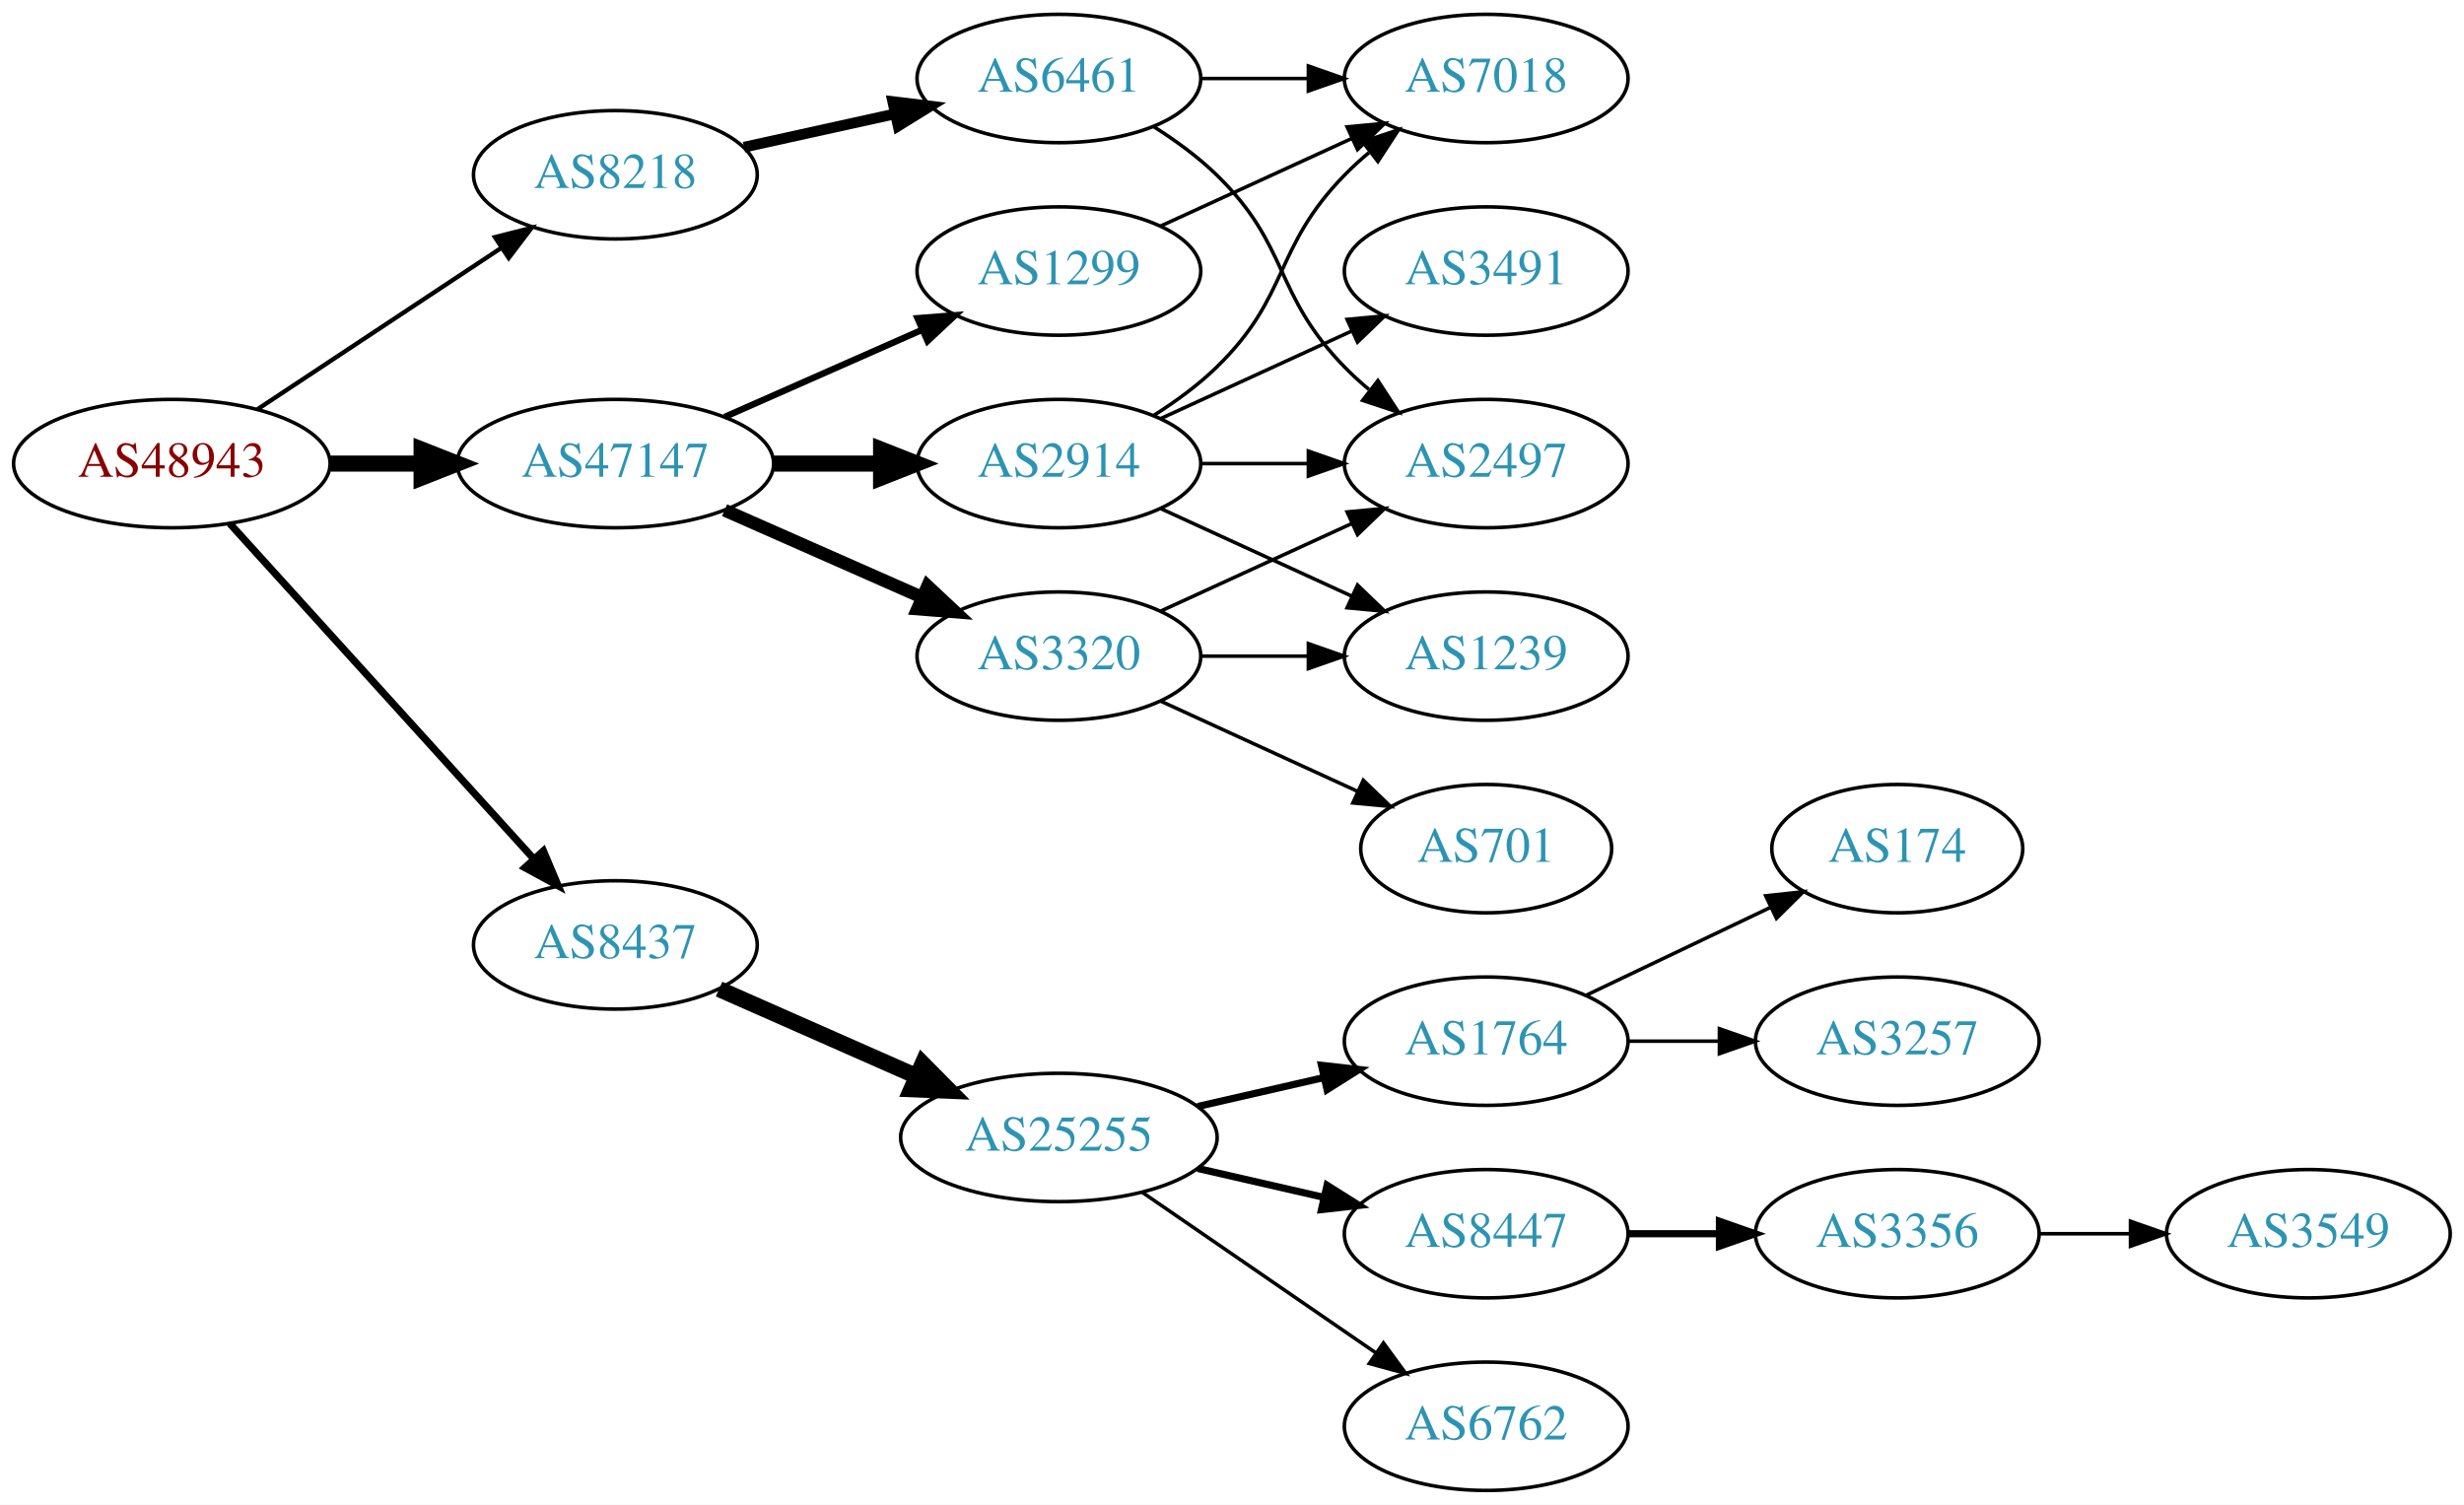
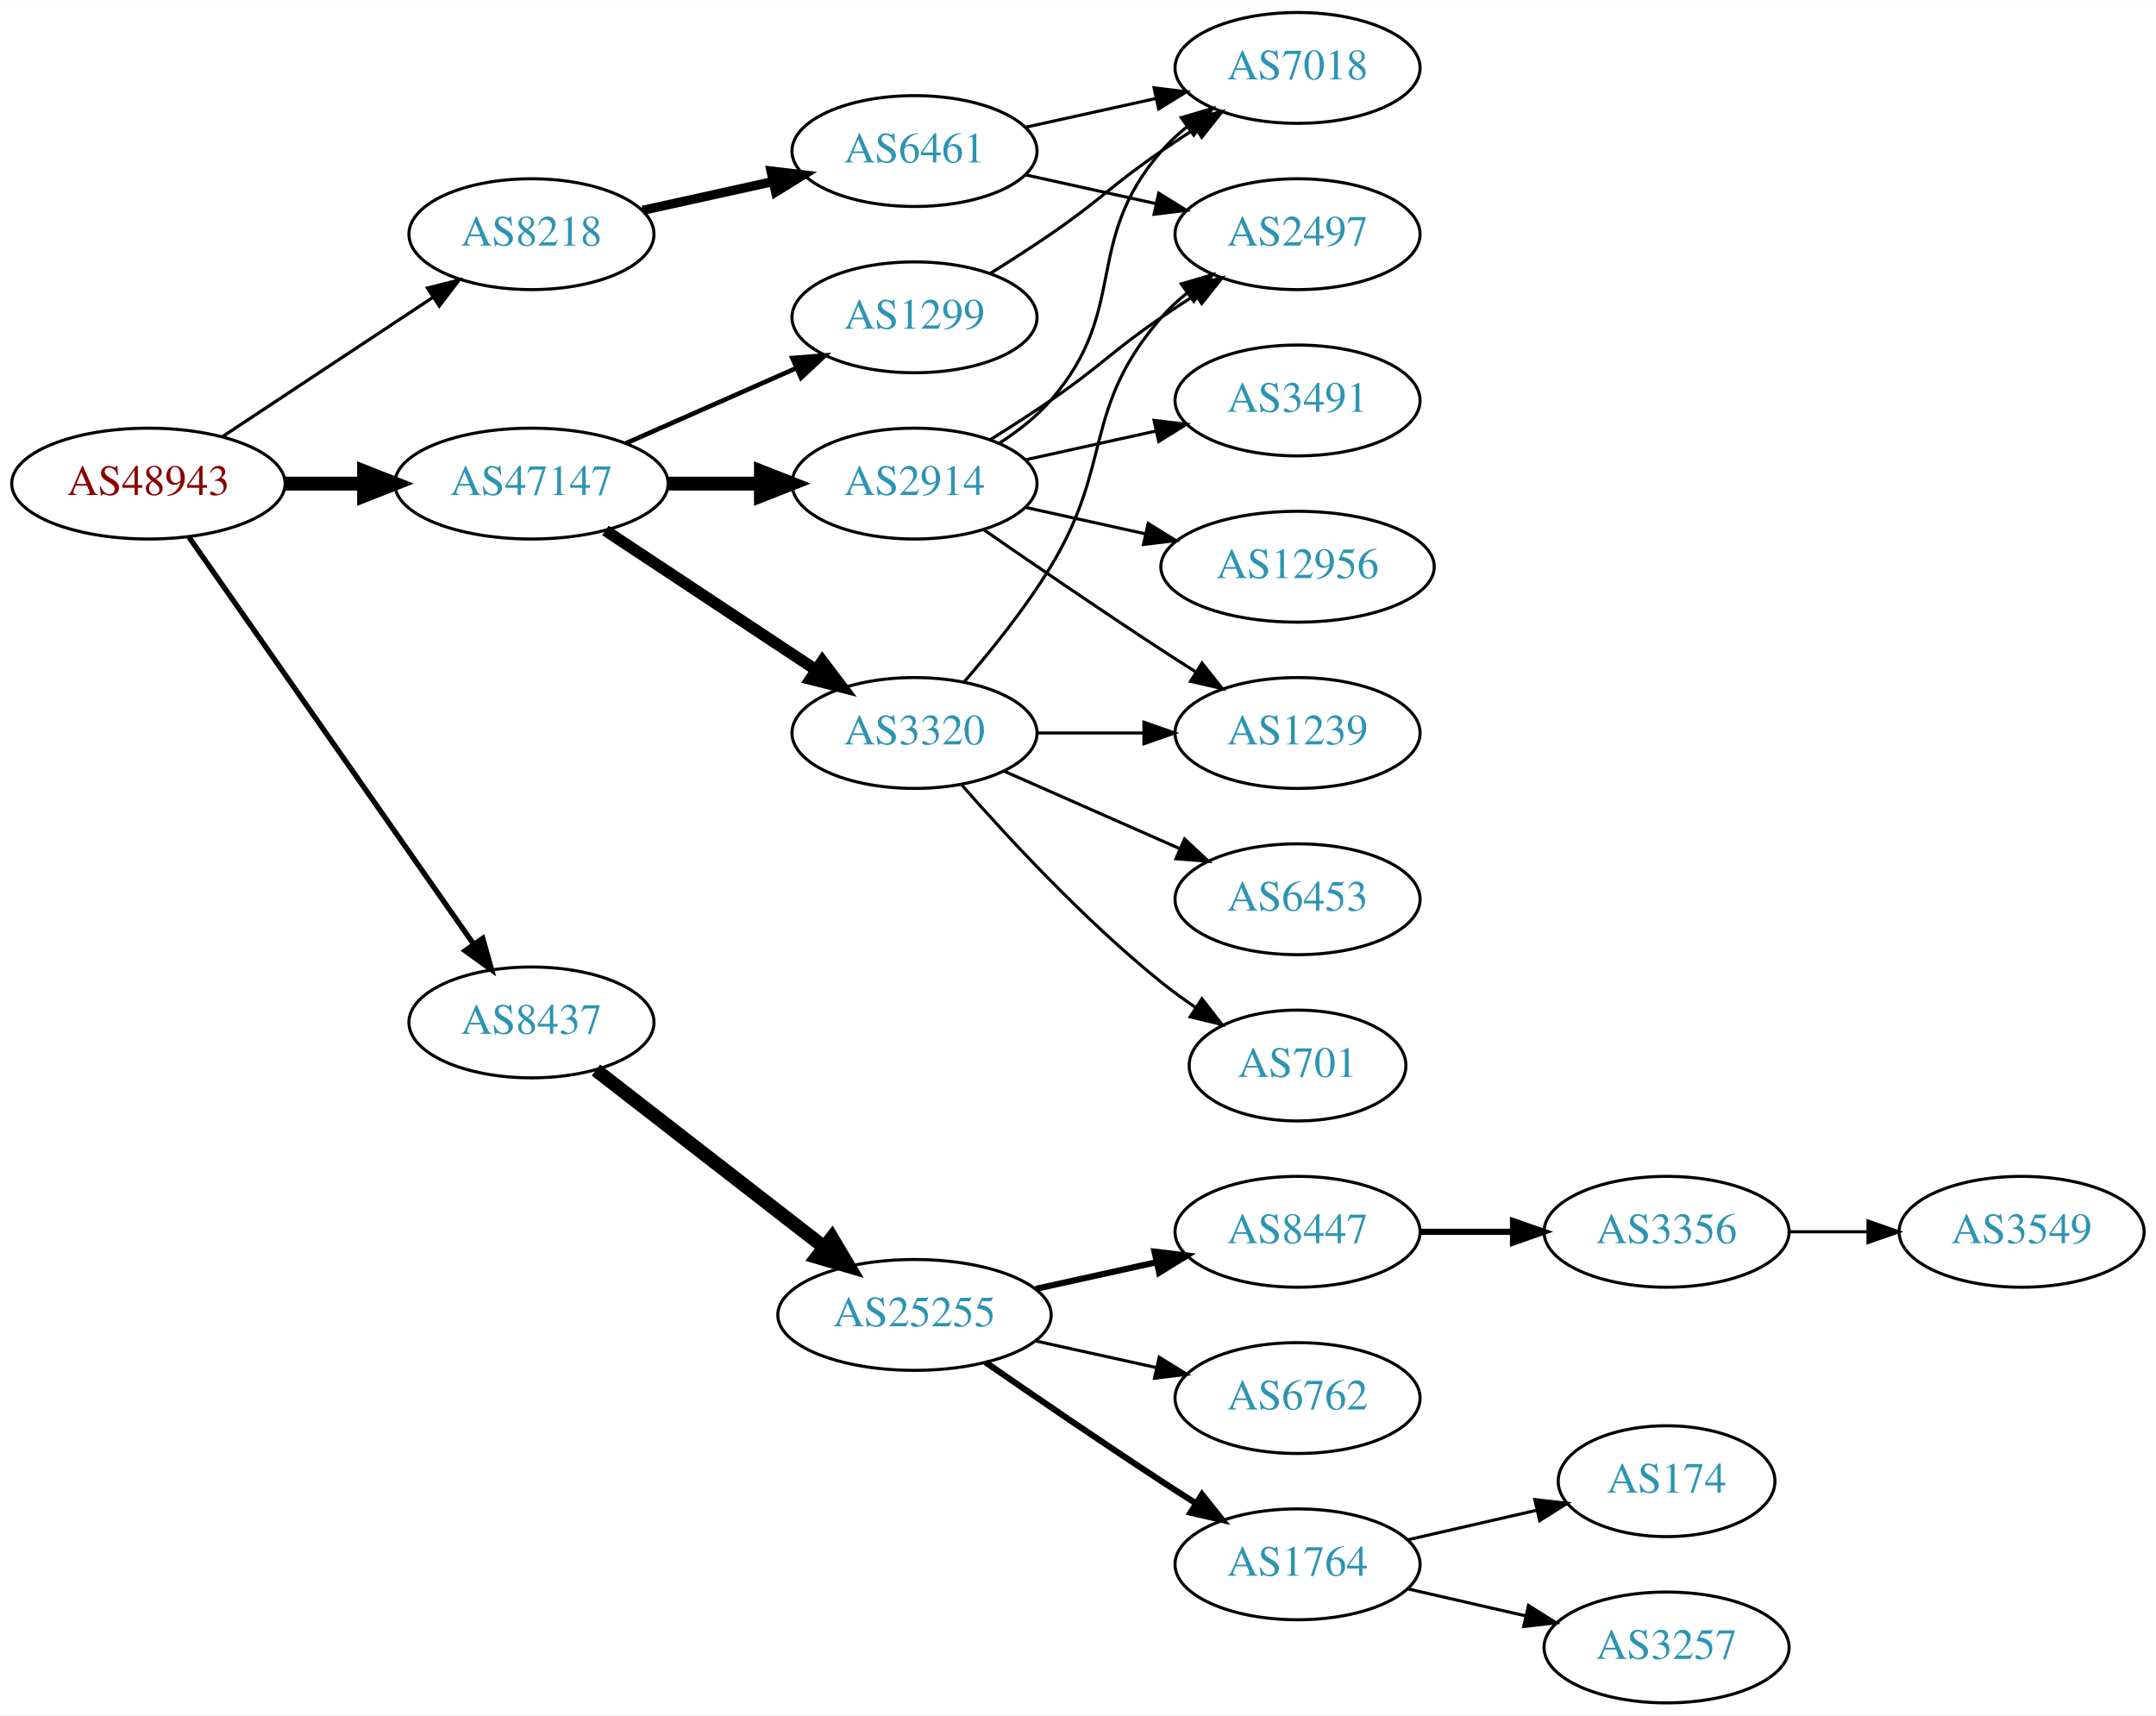
- <svg xmlns="http://www.w3.org/2000/svg" xmlns:xlink="http://www.w3.org/1999/xlink" width="691pt" height="422pt" viewBox="0.00 0.00 691.06 422.00">
-   <g id="graph0" class="graph" transform="scale(1 1) rotate(0) translate(4 418)">
-     <polygon fill="white" stroke="none" points="-4,4 -4,-418 687.055,-418 687.055,4 -4,4" />
+ <svg xmlns="http://www.w3.org/2000/svg" xmlns:xlink="http://www.w3.org/1999/xlink" width="700pt" height="557pt" viewBox="0.00 0.00 700.15 557.00">
+   <g id="graph0" class="graph" transform="scale(1 1) rotate(0) translate(4 553)">
+     <polygon fill="white" stroke="none" points="-4,4 -4,-553 696.155,-553 696.155,4 -4,4" />
    <g id="node1" class="node">
      <g id="a_node1">
        <a xlink:href="/asn/48943" xlink:title="AS48943 ~ KAPPER NETWORK-COMMUNICATIONS GmbH [AT]">
-           <ellipse fill="#ffffff" stroke="black" cx="44.196" cy="-288" rx="44.393" ry="18" />
-           <text text-anchor="middle" x="44.196" y="-284.3" font-family="Times,serif" font-size="14.00" fill="#880000">AS48943</text>
+           <ellipse fill="#ffffff" stroke="black" cx="44.196" cy="-396" rx="44.393" ry="18" />
+           <text text-anchor="middle" x="44.196" y="-392.3" font-family="Times,serif" font-size="14.00" fill="#880000">AS48943</text>
        </a>
      </g>
    </g>
    <g id="node2" class="node">
      <g id="a_node2">
        <a xlink:href="/asn/8218" xlink:title="AS8218 ~ legacy Neotelecoms [FR]">
-           <ellipse fill="#ffffff" stroke="black" cx="168.588" cy="-369" rx="39.794" ry="18" />
-           <text text-anchor="middle" x="168.588" y="-365.3" font-family="Times,serif" font-size="14.00" fill="#2c94b3">AS8218</text>
+           <ellipse fill="#ffffff" stroke="black" cx="168.588" cy="-477" rx="39.794" ry="18" />
+           <text text-anchor="middle" x="168.588" y="-473.3" font-family="Times,serif" font-size="14.00" fill="#2c94b3">AS8218</text>
        </a>
      </g>
    </g>
    <g id="edge1" class="edge">
-       <path fill="none" stroke="black" stroke-width="1.227" d="M68.217,-303.235C87.571,-316.044 115.406,-334.466 136.696,-348.555" />
-       <polygon fill="black" stroke="black" stroke-width="1.227" points="134.813,-351.506 145.084,-354.107 138.676,-345.669 134.813,-351.506" />
+       <path fill="none" stroke="black" stroke-width="1.038" d="M68.217,-411.235C87.571,-424.044 115.406,-442.466 136.696,-456.555" />
+       <polygon fill="black" stroke="black" stroke-width="1.038" points="134.813,-459.506 145.084,-462.107 138.676,-453.669 134.813,-459.506" />
    </g>
    <g id="node3" class="node">
      <g id="a_node3">
        <a xlink:href="/asn/8437" xlink:title="AS8437 ~ Hutchison Drei Austria GmbH [AT]">
-           <ellipse fill="#ffffff" stroke="black" cx="168.588" cy="-153" rx="39.794" ry="18" />
-           <text text-anchor="middle" x="168.588" y="-149.3" font-family="Times,serif" font-size="14.00" fill="#2c94b3">AS8437</text>
+           <ellipse fill="#ffffff" stroke="black" cx="168.588" cy="-221" rx="39.794" ry="18" />
+           <text text-anchor="middle" x="168.588" y="-217.3" font-family="Times,serif" font-size="14.00" fill="#2c94b3">AS8437</text>
        </a>
      </g>
    </g>
    <g id="edge2" class="edge">
-       <path fill="none" stroke="black" stroke-width="2.045" d="M60.45,-271.175C81.913,-247.501 121.144,-204.229 145.711,-177.13" />
-       <polygon fill="black" stroke="black" stroke-width="2.045" points="148.403,-179.372 152.527,-169.613 143.217,-174.671 148.403,-179.372" />
+       <path fill="none" stroke="black" stroke-width="1.731" d="M57.379,-378.581C79.062,-347.578 124.437,-282.699 149.678,-246.608" />
+       <polygon fill="black" stroke="black" stroke-width="1.731" points="152.772,-248.292 155.635,-238.091 147.036,-244.28 152.772,-248.292" />
    </g>
    <g id="node4" class="node">
      <g id="a_node4">
        <a xlink:href="/asn/47147" xlink:title="AS47147 ~ ANEXIA Internetdienstleistungs GmbH [AT]">
-           <ellipse fill="#ffffff" stroke="black" cx="168.588" cy="-288" rx="44.393" ry="18" />
-           <text text-anchor="middle" x="168.588" y="-284.3" font-family="Times,serif" font-size="14.00" fill="#2c94b3">AS47147</text>
+           <ellipse fill="#ffffff" stroke="black" cx="168.588" cy="-396" rx="44.393" ry="18" />
+           <text text-anchor="middle" x="168.588" y="-392.3" font-family="Times,serif" font-size="14.00" fill="#2c94b3">AS47147</text>
        </a>
      </g>
    </g>
    <g id="edge3" class="edge">
-       <path fill="none" stroke="black" stroke-width="4.5" d="M88.692,-288C96.898,-288 105.569,-288 114.041,-288" />
-       <polygon fill="black" stroke="black" stroke-width="4.5" points="114.233,-291.938 124.233,-288 114.233,-284.063 114.233,-291.938" />
+       <path fill="none" stroke="black" stroke-width="4.5" d="M88.692,-396C96.898,-396 105.569,-396 114.041,-396" />
+       <polygon fill="black" stroke="black" stroke-width="4.5" points="114.233,-399.938 124.233,-396 114.233,-392.063 114.233,-399.938" />
    </g>
    <g id="node5" class="node">
      <g id="a_node5">
        <a xlink:href="/asn/6461" xlink:title="AS6461 ~ Zayo Bandwidth [US]">
-           <ellipse fill="#ffffff" stroke="black" cx="292.98" cy="-396" rx="39.794" ry="18" />
-           <text text-anchor="middle" x="292.98" y="-392.3" font-family="Times,serif" font-size="14.00" fill="#2c94b3">AS6461</text>
+           <ellipse fill="#ffffff" stroke="black" cx="292.98" cy="-504" rx="39.794" ry="18" />
+           <text text-anchor="middle" x="292.98" y="-500.3" font-family="Times,serif" font-size="14.00" fill="#2c94b3">AS6461</text>
        </a>
      </g>
    </g>
    <g id="edge4" class="edge">
-       <path fill="none" stroke="black" stroke-width="3" d="M204.661,-376.737C217.848,-379.646 233.028,-382.995 246.994,-386.076" />
-       <polygon fill="black" stroke="black" stroke-width="3" points="246.383,-389.525 256.903,-388.262 247.891,-382.69 246.383,-389.525" />
+       <path fill="none" stroke="black" stroke-width="3" d="M204.661,-484.737C217.848,-487.646 233.028,-490.995 246.994,-494.076" />
+       <polygon fill="black" stroke="black" stroke-width="3" points="246.383,-497.525 256.903,-496.262 247.891,-490.69 246.383,-497.525" />
    </g>
    <g id="node8" class="node">
      <g id="a_node8">
        <a xlink:href="/asn/25255" xlink:title="AS25255 ~ ==&gt; TELE2 AUSTRIA &lt;== [AT]">
-           <ellipse fill="#ffffff" stroke="black" cx="292.98" cy="-99" rx="44.393" ry="18" />
-           <text text-anchor="middle" x="292.98" y="-95.3" font-family="Times,serif" font-size="14.00" fill="#2c94b3">AS25255</text>
+           <ellipse fill="#ffffff" stroke="black" cx="292.98" cy="-126" rx="44.393" ry="18" />
+           <text text-anchor="middle" x="292.98" y="-122.3" font-family="Times,serif" font-size="14.00" fill="#2c94b3">AS25255</text>
        </a>
      </g>
    </g>
    <g id="edge7" class="edge">
-       <path fill="none" stroke="black" stroke-width="4.5" d="M197.667,-140.611C213.984,-133.413 234.794,-124.231 252.714,-116.325" />
-       <polygon fill="black" stroke="black" stroke-width="4.5" points="254.765,-119.723 262.325,-112.084 251.586,-112.518 254.765,-119.723" />
+       <path fill="none" stroke="black" stroke-width="4.5" d="M189.525,-205.525C209.675,-189.885 240.995,-165.575 263.704,-147.948" />
+       <polygon fill="black" stroke="black" stroke-width="4.5" points="266.159,-151.027 271.644,-141.785 261.33,-144.806 266.159,-151.027" />
    </g>
    <g id="node16" class="node">
      <g id="a_node16">
        <a xlink:href="/asn/2914" xlink:title="AS2914 ~ NTT America, Inc. [US]">
-           <ellipse fill="#ffffff" stroke="black" cx="292.98" cy="-288" rx="39.794" ry="18" />
-           <text text-anchor="middle" x="292.98" y="-284.3" font-family="Times,serif" font-size="14.00" fill="#2c94b3">AS2914</text>
+           <ellipse fill="#ffffff" stroke="black" cx="292.98" cy="-396" rx="39.794" ry="18" />
+           <text text-anchor="middle" x="292.98" y="-392.3" font-family="Times,serif" font-size="14.00" fill="#2c94b3">AS2914</text>
        </a>
      </g>
    </g>
    <g id="edge15" class="edge">
-       <path fill="none" stroke="black" stroke-width="4.5" d="M213.084,-288C222.773,-288 233.11,-288 243.002,-288" />
-       <polygon fill="black" stroke="black" stroke-width="4.5" points="243.105,-291.938 253.105,-288 243.105,-284.063 243.105,-291.938" />
+       <path fill="none" stroke="black" stroke-width="4.5" d="M213.084,-396C222.773,-396 233.11,-396 243.002,-396" />
+       <polygon fill="black" stroke="black" stroke-width="4.5" points="243.105,-399.938 253.105,-396 243.105,-392.063 243.105,-399.938" />
    </g>
    <g id="node17" class="node">
      <g id="a_node17">
        <a xlink:href="/asn/3320" xlink:title="AS3320 ~ DTAG [DE]">
-           <ellipse fill="#ffffff" stroke="black" cx="292.98" cy="-234" rx="39.794" ry="18" />
-           <text text-anchor="middle" x="292.98" y="-230.3" font-family="Times,serif" font-size="14.00" fill="#2c94b3">AS3320</text>
+           <ellipse fill="#ffffff" stroke="black" cx="292.98" cy="-315" rx="39.794" ry="18" />
+           <text text-anchor="middle" x="292.98" y="-311.3" font-family="Times,serif" font-size="14.00" fill="#2c94b3">AS3320</text>
        </a>
      </g>
    </g>
    <g id="edge16" class="edge">
-       <path fill="none" stroke="black" stroke-width="3.6" d="M199.216,-274.928C215.81,-267.607 236.67,-258.403 254.403,-250.579" />
-       <polygon fill="black" stroke="black" stroke-width="3.6" points="256.151,-253.634 263.887,-246.395 253.325,-247.23 256.151,-253.634" />
+       <path fill="none" stroke="black" stroke-width="3.75" d="M192.609,-380.765C211.963,-367.956 239.798,-349.534 261.088,-335.445" />
+       <polygon fill="black" stroke="black" stroke-width="3.75" points="263.069,-338.331 269.476,-329.893 259.205,-332.494 263.069,-338.331" />
    </g>
    <g id="node18" class="node">
      <g id="a_node18">
        <a xlink:href="/asn/1299" xlink:title="AS1299 ~ Telia Carrier [EU]">
-           <ellipse fill="#ffffff" stroke="black" cx="292.98" cy="-342" rx="39.794" ry="18" />
-           <text text-anchor="middle" x="292.98" y="-338.3" font-family="Times,serif" font-size="14.00" fill="#2c94b3">AS1299</text>
+           <ellipse fill="#ffffff" stroke="black" cx="292.98" cy="-450" rx="39.794" ry="18" />
+           <text text-anchor="middle" x="292.98" y="-446.3" font-family="Times,serif" font-size="14.00" fill="#2c94b3">AS1299</text>
        </a>
      </g>
    </g>
    <g id="edge17" class="edge">
-       <path fill="none" stroke="black" stroke-width="1.8" d="M199.216,-301.072C215.81,-308.393 236.67,-317.597 254.403,-325.421" />
-       <polygon fill="black" stroke="black" stroke-width="1.8" points="253.325,-328.77 263.887,-329.605 256.151,-322.366 253.325,-328.77" />
+       <path fill="none" stroke="black" stroke-width="1.5" d="M199.216,-409.072C215.81,-416.393 236.67,-425.597 254.403,-433.421" />
+       <polygon fill="black" stroke="black" stroke-width="1.5" points="253.325,-436.77 263.887,-437.605 256.151,-430.366 253.325,-436.77" />
    </g>
    <g id="node6" class="node">
      <g id="a_node6">
        <a xlink:href="/asn/2497" xlink:title="AS2497 ~ Internet Initiative Japan Inc. [JP]">
-           <ellipse fill="#ffffff" stroke="black" cx="412.823" cy="-288" rx="39.794" ry="18" />
-           <text text-anchor="middle" x="412.823" y="-284.3" font-family="Times,serif" font-size="14.00" fill="#2c94b3">AS2497</text>
+           <ellipse fill="#ffffff" stroke="black" cx="417.373" cy="-477" rx="39.794" ry="18" />
+           <text text-anchor="middle" x="417.373" y="-473.3" font-family="Times,serif" font-size="14.00" fill="#2c94b3">AS2497</text>
        </a>
      </g>
    </g>
    <g id="edge5" class="edge">
-       <path fill="none" stroke="black" d="M319.509,-382.538C325.672,-378.638 331.974,-374.052 337.176,-369 357.87,-348.906 353.004,-335.617 373.176,-315 375.269,-312.861 377.553,-310.782 379.929,-308.79" />
-       <polygon fill="black" stroke="black" points="382.448,-311.268 388.229,-302.389 378.173,-305.725 382.448,-311.268" />
+       <path fill="none" stroke="black" d="M329.053,-496.263C342.24,-493.354 357.42,-490.005 371.386,-486.924" />
+       <polygon fill="black" stroke="black" points="372.284,-490.31 381.295,-484.738 370.776,-483.475 372.284,-490.31" />
    </g>
    <g id="node7" class="node">
      <g id="a_node7">
        <a xlink:href="/asn/7018" xlink:title="AS7018 ~ AT&amp;T Services, Inc. [US]">
-           <ellipse fill="#ffffff" stroke="black" cx="412.823" cy="-396" rx="39.794" ry="18" />
-           <text text-anchor="middle" x="412.823" y="-392.3" font-family="Times,serif" font-size="14.00" fill="#2c94b3">AS7018</text>
+           <ellipse fill="#ffffff" stroke="black" cx="417.373" cy="-531" rx="39.794" ry="18" />
+           <text text-anchor="middle" x="417.373" y="-527.3" font-family="Times,serif" font-size="14.00" fill="#2c94b3">AS7018</text>
        </a>
      </g>
    </g>
    <g id="edge6" class="edge">
-       <path fill="none" stroke="black" d="M332.893,-396C342.446,-396 352.796,-396 362.759,-396" />
-       <polygon fill="black" stroke="black" points="362.951,-399.5 372.951,-396 362.951,-392.5 362.951,-399.5" />
+       <path fill="none" stroke="black" d="M329.053,-511.737C342.24,-514.646 357.42,-517.995 371.386,-521.076" />
+       <polygon fill="black" stroke="black" points="370.776,-524.525 381.295,-523.262 372.284,-517.69 370.776,-524.525" />
    </g>
    <g id="node9" class="node">
      <g id="a_node9">
-         <a xlink:href="/asn/1764" xlink:title="AS1764 ~ NEXTLAYER-AS [AT]">
-           <ellipse fill="#ffffff" stroke="black" cx="412.823" cy="-126" rx="39.794" ry="18" />
-           <text text-anchor="middle" x="412.823" y="-122.3" font-family="Times,serif" font-size="14.00" fill="#2c94b3">AS1764</text>
+         <a xlink:href="/asn/8447" xlink:title="AS8447 ~ A1 Telekom Austria AG [AT]">
+           <ellipse fill="#ffffff" stroke="black" cx="417.373" cy="-153" rx="39.794" ry="18" />
+           <text text-anchor="middle" x="417.373" y="-149.3" font-family="Times,serif" font-size="14.00" fill="#2c94b3">AS8447</text>
        </a>
      </g>
    </g>
    <g id="edge8" class="edge">
-       <path fill="none" stroke="black" stroke-width="2" d="M331.915,-107.692C343.156,-110.267 355.568,-113.111 367.192,-115.774" />
-       <polygon fill="black" stroke="black" stroke-width="2" points="366.624,-119.235 377.153,-118.057 368.188,-112.412 366.624,-119.235" />
+       <path fill="none" stroke="black" stroke-width="2" d="M332.37,-134.469C344.761,-137.202 358.608,-140.257 371.429,-143.085" />
+       <polygon fill="black" stroke="black" stroke-width="2" points="370.924,-146.558 381.443,-145.295 372.432,-139.722 370.924,-146.558" />
    </g>
    <g id="node10" class="node">
      <g id="a_node10">
-         <a xlink:href="/asn/8447" xlink:title="AS8447 ~ A1 Telekom Austria AG [AT]">
-           <ellipse fill="#ffffff" stroke="black" cx="412.823" cy="-72" rx="39.794" ry="18" />
-           <text text-anchor="middle" x="412.823" y="-68.3" font-family="Times,serif" font-size="14.00" fill="#2c94b3">AS8447</text>
+         <a xlink:href="/asn/6762" xlink:title="AS6762 ~ TELECOM ITALIA SPARKLE S.p.A. [IT]">
+           <ellipse fill="#ffffff" stroke="black" cx="417.373" cy="-99" rx="39.794" ry="18" />
+           <text text-anchor="middle" x="417.373" y="-95.3" font-family="Times,serif" font-size="14.00" fill="#2c94b3">AS6762</text>
        </a>
      </g>
    </g>
    <g id="edge9" class="edge">
-       <path fill="none" stroke="black" stroke-width="2" d="M331.915,-90.308C343.156,-87.733 355.568,-84.889 367.192,-82.226" />
-       <polygon fill="black" stroke="black" stroke-width="2" points="368.188,-85.588 377.153,-79.944 366.624,-78.765 368.188,-85.588" />
+       <path fill="none" stroke="black" d="M332.37,-117.531C344.761,-114.798 358.608,-111.743 371.429,-108.915" />
+       <polygon fill="black" stroke="black" points="372.432,-112.278 381.443,-106.705 370.924,-105.442 372.432,-112.278" />
    </g>
    <g id="node11" class="node">
      <g id="a_node11">
-         <a xlink:href="/asn/6762" xlink:title="AS6762 ~ TELECOM ITALIA SPARKLE S.p.A. [IT]">
-           <ellipse fill="#ffffff" stroke="black" cx="412.823" cy="-18" rx="39.794" ry="18" />
-           <text text-anchor="middle" x="412.823" y="-14.3" font-family="Times,serif" font-size="14.00" fill="#2c94b3">AS6762</text>
+         <a xlink:href="/asn/1764" xlink:title="AS1764 ~ NEXTLAYER-AS [AT]">
+           <ellipse fill="#ffffff" stroke="black" cx="417.373" cy="-45" rx="39.794" ry="18" />
+           <text text-anchor="middle" x="417.373" y="-41.3" font-family="Times,serif" font-size="14.00" fill="#2c94b3">AS1764</text>
        </a>
      </g>
    </g>
    <g id="edge10" class="edge">
-       <path fill="none" stroke="black" d="M316.423,-83.574C335.004,-70.802 361.565,-52.545 381.945,-38.537" />
-       <polygon fill="black" stroke="black" points="384.001,-41.371 390.259,-32.822 380.036,-35.602 384.001,-41.371" />
+       <path fill="none" stroke="black" stroke-width="2" d="M316.011,-110.633C331.813,-99.695 353.67,-84.739 373.176,-72 376.758,-69.661 380.529,-67.241 384.289,-64.856" />
+       <polygon fill="black" stroke="black" stroke-width="2" points="386.352,-67.693 392.95,-59.404 382.623,-61.769 386.352,-67.693" />
    </g>
    <g id="node12" class="node">
      <g id="a_node12">
+         <a xlink:href="/asn/3356" xlink:title="AS3356 ~ Level 3 Parent, LLC [US]">
+           <ellipse fill="#ffffff" stroke="black" cx="537.215" cy="-153" rx="39.794" ry="18" />
+           <text text-anchor="middle" x="537.215" y="-149.3" font-family="Times,serif" font-size="14.00" fill="#2c94b3">AS3356</text>
+         </a>
+       </g>
+     </g>
+     <g id="edge11" class="edge">
+       <path fill="none" stroke="black" stroke-width="2" d="M457.285,-153C466.839,-153 477.188,-153 487.151,-153" />
+       <polygon fill="black" stroke="black" stroke-width="2" points="487.343,-156.5 497.343,-153 487.343,-149.5 487.343,-156.5" />
+     </g>
+     <g id="node14" class="node">
+       <g id="a_node14">
        <a xlink:href="/asn/174" xlink:title="AS174 ~ Cogent Communications [US]">
-           <ellipse fill="#ffffff" stroke="black" cx="528.116" cy="-180" rx="35.194" ry="18" />
-           <text text-anchor="middle" x="528.116" y="-176.3" font-family="Times,serif" font-size="14.00" fill="#2c94b3">AS174</text>
-         </a>
-       </g>
-     </g>
-     <g id="edge11" class="edge">
-       <path fill="none" stroke="black" d="M440.959,-138.934C456.391,-146.29 475.877,-155.577 492.412,-163.459" />
-       <polygon fill="black" stroke="black" points="491.221,-166.768 501.754,-167.911 494.232,-160.449 491.221,-166.768" />
+           <ellipse fill="#ffffff" stroke="black" cx="537.215" cy="-72" rx="35.194" ry="18" />
+           <text text-anchor="middle" x="537.215" y="-68.3" font-family="Times,serif" font-size="14.00" fill="#2c94b3">AS174</text>
+         </a>
+       </g>
+     </g>
+     <g id="edge13" class="edge">
+       <path fill="none" stroke="black" d="M453.092,-52.955C466.184,-55.955 481.207,-59.397 494.847,-62.522" />
+       <polygon fill="black" stroke="black" points="494.425,-66.016 504.955,-64.838 495.989,-59.193 494.425,-66.016" />
+     </g>
+     <g id="node15" class="node">
+       <g id="a_node15">
+         <a xlink:href="/asn/3257" xlink:title="AS3257 ~ GTT [DE]">
+           <ellipse fill="#ffffff" stroke="black" cx="537.215" cy="-18" rx="39.794" ry="18" />
+           <text text-anchor="middle" x="537.215" y="-14.3" font-family="Times,serif" font-size="14.00" fill="#2c94b3">AS3257</text>
+         </a>
+       </g>
+     </g>
+     <g id="edge14" class="edge">
+       <path fill="none" stroke="black" d="M453.092,-37.045C465.092,-34.296 478.713,-31.175 491.405,-28.267" />
+       <polygon fill="black" stroke="black" points="492.371,-31.636 501.337,-25.991 490.808,-24.813 492.371,-31.636" />
    </g>
    <g id="node13" class="node">
      <g id="a_node13">
-         <a xlink:href="/asn/3257" xlink:title="AS3257 ~ GTT [DE]">
-           <ellipse fill="#ffffff" stroke="black" cx="528.116" cy="-126" rx="39.794" ry="18" />
-           <text text-anchor="middle" x="528.116" y="-122.3" font-family="Times,serif" font-size="14.00" fill="#2c94b3">AS3257</text>
+         <a xlink:href="/asn/3549" xlink:title="AS3549 ~ Level 3 Parent, LLC [US]">
+           <ellipse fill="#ffffff" stroke="black" cx="652.508" cy="-153" rx="39.794" ry="18" />
+           <text text-anchor="middle" x="652.508" y="-149.3" font-family="Times,serif" font-size="14.00" fill="#2c94b3">AS3549</text>
        </a>
      </g>
    </g>
    <g id="edge12" class="edge">
-       <path fill="none" stroke="black" d="M452.495,-126C460.698,-126 469.462,-126 477.994,-126" />
-       <polygon fill="black" stroke="black" points="478.233,-129.5 488.233,-126 478.233,-122.5 478.233,-129.5" />
-     </g>
-     <g id="node14" class="node">
-       <g id="a_node14">
-         <a xlink:href="/asn/3356" xlink:title="AS3356 ~ Level 3 Parent, LLC [US]">
-           <ellipse fill="#ffffff" stroke="black" cx="528.116" cy="-72" rx="39.794" ry="18" />
-           <text text-anchor="middle" x="528.116" y="-68.3" font-family="Times,serif" font-size="14.00" fill="#2c94b3">AS3356</text>
-         </a>
-       </g>
-     </g>
-     <g id="edge13" class="edge">
-       <path fill="none" stroke="black" stroke-width="2" d="M452.495,-72C460.698,-72 469.462,-72 477.994,-72" />
-       <polygon fill="black" stroke="black" stroke-width="2" points="478.233,-75.5 488.233,-72 478.233,-68.5 478.233,-75.5" />
-     </g>
-     <g id="node15" class="node">
-       <g id="a_node15">
-         <a xlink:href="/asn/3549" xlink:title="AS3549 ~ Level 3 Parent, LLC [US]">
-           <ellipse fill="#ffffff" stroke="black" cx="643.409" cy="-72" rx="39.794" ry="18" />
-           <text text-anchor="middle" x="643.409" y="-68.3" font-family="Times,serif" font-size="14.00" fill="#2c94b3">AS3549</text>
-         </a>
-       </g>
-     </g>
-     <g id="edge14" class="edge">
-       <path fill="none" stroke="black" d="M567.788,-72C575.991,-72 584.755,-72 593.287,-72" />
-       <polygon fill="black" stroke="black" points="593.526,-75.5 603.526,-72 593.526,-68.5 593.526,-75.5" />
-     </g>
-     <g id="edge18" class="edge">
-       <path fill="none" stroke="black" d="M332.893,-288C342.446,-288 352.796,-288 362.759,-288" />
-       <polygon fill="black" stroke="black" points="362.951,-291.5 372.951,-288 362.951,-284.5 362.951,-291.5" />
+       <path fill="none" stroke="black" d="M576.887,-153C585.09,-153 593.854,-153 602.386,-153" />
+       <polygon fill="black" stroke="black" points="602.626,-156.5 612.626,-153 602.626,-149.5 602.626,-156.5" />
+     </g>
+     <g id="edge26" class="edge">
+       <path fill="none" stroke="black" d="M317.529,-410.216C323.971,-414.24 330.904,-418.699 337.176,-423 353.671,-434.311 356.682,-438.689 373.176,-450 376.705,-452.419 380.442,-454.889 384.183,-457.302" />
+       <polygon fill="black" stroke="black" points="382.505,-460.382 392.824,-462.784 386.255,-454.472 382.505,-460.382" />
+     </g>
+     <g id="edge25" class="edge">
+       <path fill="none" stroke="black" d="M320.579,-409.164C326.579,-413.019 332.537,-417.659 337.176,-423 363.01,-452.742 347.342,-474.258 373.176,-504 375.641,-506.838 378.478,-509.477 381.496,-511.906" />
+       <polygon fill="black" stroke="black" points="379.606,-514.858 389.774,-517.836 383.682,-509.167 379.606,-514.858" />
+     </g>
+     <g id="node20" class="node">
+       <g id="a_node20">
+         <a xlink:href="/asn/1239" xlink:title="AS1239 ~ Sprint [US]">
+           <ellipse fill="#ffffff" stroke="black" cx="417.373" cy="-315" rx="39.794" ry="18" />
+           <text text-anchor="middle" x="417.373" y="-311.3" font-family="Times,serif" font-size="14.00" fill="#2c94b3">AS1239</text>
+         </a>
+       </g>
+     </g>
+     <g id="edge23" class="edge">
+       <path fill="none" stroke="black" d="M315.337,-381.099C331.188,-370.123 353.391,-354.921 373.176,-342 376.758,-339.661 380.529,-337.241 384.289,-334.856" />
+       <polygon fill="black" stroke="black" points="386.352,-337.693 392.95,-329.404 382.623,-331.769 386.352,-337.693" />
+     </g>
+     <g id="node22" class="node">
+       <g id="a_node22">
+         <a xlink:href="/asn/3491" xlink:title="AS3491 ~ PCCW Global, Inc. [US]">
+           <ellipse fill="#ffffff" stroke="black" cx="417.373" cy="-423" rx="39.794" ry="18" />
+           <text text-anchor="middle" x="417.373" y="-419.3" font-family="Times,serif" font-size="14.00" fill="#2c94b3">AS3491</text>
+         </a>
+       </g>
+     </g>
+     <g id="edge22" class="edge">
+       <path fill="none" stroke="black" d="M329.053,-403.737C342.24,-406.646 357.42,-409.995 371.386,-413.076" />
+       <polygon fill="black" stroke="black" points="370.776,-416.525 381.295,-415.262 372.284,-409.69 370.776,-416.525" />
+     </g>
+     <g id="node23" class="node">
+       <g id="a_node23">
+         <a xlink:href="/asn/12956" xlink:title="AS12956 ~ TELXIUS [ES]">
+           <ellipse fill="#ffffff" stroke="black" cx="417.373" cy="-369" rx="44.393" ry="18" />
+           <text text-anchor="middle" x="417.373" y="-365.3" font-family="Times,serif" font-size="14.00" fill="#2c94b3">AS12956</text>
+         </a>
+       </g>
+     </g>
+     <g id="edge24" class="edge">
+       <path fill="none" stroke="black" d="M329.053,-388.263C341.092,-385.607 354.792,-382.585 367.713,-379.734" />
+       <polygon fill="black" stroke="black" points="368.851,-383.068 377.862,-377.495 367.343,-376.232 368.851,-383.068" />
    </g>
    <g id="edge20" class="edge">
-       <path fill="none" stroke="black" d="M319.509,-301.462C325.672,-305.362 331.974,-309.948 337.176,-315 357.87,-335.094 353.004,-348.383 373.176,-369 375.269,-371.139 377.553,-373.218 379.929,-375.21" />
-       <polygon fill="black" stroke="black" points="378.173,-378.275 388.229,-381.611 382.448,-372.732 378.173,-378.275" />
+       <path fill="none" stroke="black" d="M309.178,-331.677C318.054,-341.949 329.066,-355.666 337.176,-369 357.649,-402.658 347.342,-420.258 373.176,-450 375.641,-452.838 378.478,-455.477 381.496,-457.906" />
+       <polygon fill="black" stroke="black" points="379.606,-460.858 389.774,-463.836 383.682,-455.167 379.606,-460.858" />
    </g>
    <g id="node19" class="node">
      <g id="a_node19">
-         <a xlink:href="/asn/1239" xlink:title="AS1239 ~ Sprint [US]">
-           <ellipse fill="#ffffff" stroke="black" cx="412.823" cy="-234" rx="39.794" ry="18" />
-           <text text-anchor="middle" x="412.823" y="-230.3" font-family="Times,serif" font-size="14.00" fill="#2c94b3">AS1239</text>
-         </a>
-       </g>
+         <a xlink:href="/asn/6453" xlink:title="AS6453 ~ TATA COMMUNICATIONS (AMERICA) INC [US]">
+           <ellipse fill="#ffffff" stroke="black" cx="417.373" cy="-261" rx="39.794" ry="18" />
+           <text text-anchor="middle" x="417.373" y="-257.3" font-family="Times,serif" font-size="14.00" fill="#2c94b3">AS6453</text>
+         </a>
+       </g>
+     </g>
+     <g id="edge18" class="edge">
+       <path fill="none" stroke="black" d="M322.06,-302.611C339.008,-295.134 360.805,-285.517 379.174,-277.412" />
+       <polygon fill="black" stroke="black" points="380.688,-280.57 388.424,-273.331 377.862,-274.166 380.688,-280.57" />
    </g>
    <g id="edge19" class="edge">
-       <path fill="none" stroke="black" d="M321.609,-275.339C337.566,-268.027 357.837,-258.739 375.119,-250.819" />
-       <polygon fill="black" stroke="black" points="376.734,-253.929 384.367,-246.581 373.818,-247.565 376.734,-253.929" />
-     </g>
-     <g id="node20" class="node">
-       <g id="a_node20">
-         <a xlink:href="/asn/3491" xlink:title="AS3491 ~ PCCW Global, Inc. [US]">
-           <ellipse fill="#ffffff" stroke="black" cx="412.823" cy="-342" rx="39.794" ry="18" />
-           <text text-anchor="middle" x="412.823" y="-338.3" font-family="Times,serif" font-size="14.00" fill="#2c94b3">AS3491</text>
-         </a>
-       </g>
-     </g>
-     <g id="edge21" class="edge">
-       <path fill="none" stroke="black" d="M321.609,-300.661C337.566,-307.973 357.837,-317.261 375.119,-325.181" />
-       <polygon fill="black" stroke="black" points="373.818,-328.435 384.367,-329.419 376.734,-322.071 373.818,-328.435" />
-     </g>
-     <g id="edge22" class="edge">
-       <path fill="none" stroke="black" d="M321.609,-246.661C337.566,-253.973 357.837,-263.261 375.119,-271.181" />
-       <polygon fill="black" stroke="black" points="373.818,-274.435 384.367,-275.419 376.734,-268.071 373.818,-274.435" />
-     </g>
-     <g id="edge23" class="edge">
-       <path fill="none" stroke="black" d="M332.893,-234C342.446,-234 352.796,-234 362.759,-234" />
-       <polygon fill="black" stroke="black" points="362.951,-237.5 372.951,-234 362.951,-230.5 362.951,-237.5" />
+       <path fill="none" stroke="black" d="M332.706,-315C343.644,-315 355.695,-315 367.161,-315" />
+       <polygon fill="black" stroke="black" points="367.479,-318.5 377.479,-315 367.479,-311.5 367.479,-318.5" />
    </g>
    <g id="node21" class="node">
      <g id="a_node21">
        <a xlink:href="/asn/701" xlink:title="AS701 ~ UUNET [US]">
-           <ellipse fill="#ffffff" stroke="black" cx="412.823" cy="-180" rx="35.194" ry="18" />
-           <text text-anchor="middle" x="412.823" y="-176.3" font-family="Times,serif" font-size="14.00" fill="#2c94b3">AS701</text>
-         </a>
-       </g>
-     </g>
-     <g id="edge24" class="edge">
-       <path fill="none" stroke="black" d="M321.609,-221.339C338.025,-213.817 359.007,-204.202 376.604,-196.139" />
-       <polygon fill="black" stroke="black" points="378.348,-199.189 385.981,-191.842 375.432,-192.826 378.348,-199.189" />
-     </g>
-     <g id="edge25" class="edge">
-       <path fill="none" stroke="black" d="M321.609,-354.661C337.566,-361.973 357.837,-371.261 375.119,-379.181" />
-       <polygon fill="black" stroke="black" points="373.818,-382.435 384.367,-383.419 376.734,-376.071 373.818,-382.435" />
+           <ellipse fill="#ffffff" stroke="black" cx="417.373" cy="-207" rx="35.194" ry="18" />
+           <text text-anchor="middle" x="417.373" y="-203.3" font-family="Times,serif" font-size="14.00" fill="#2c94b3">AS701</text>
+         </a>
+       </g>
+     </g>
+     <g id="edge21" class="edge">
+       <path fill="none" stroke="black" d="M308.133,-298.337C323.234,-281.106 348.355,-253.976 373.176,-234 376.682,-231.179 380.5,-228.413 384.368,-225.792" />
+       <polygon fill="black" stroke="black" points="386.325,-228.694 392.813,-220.318 382.518,-222.82 386.325,-228.694" />
+     </g>
+     <g id="edge27" class="edge">
+       <path fill="none" stroke="black" d="M317.529,-464.216C323.971,-468.24 330.904,-472.699 337.176,-477 353.671,-488.311 356.682,-492.689 373.176,-504 376.705,-506.419 380.442,-508.889 384.183,-511.302" />
+       <polygon fill="black" stroke="black" points="382.505,-514.382 392.824,-516.784 386.255,-508.472 382.505,-514.382" />
    </g>
  </g>
</svg>
